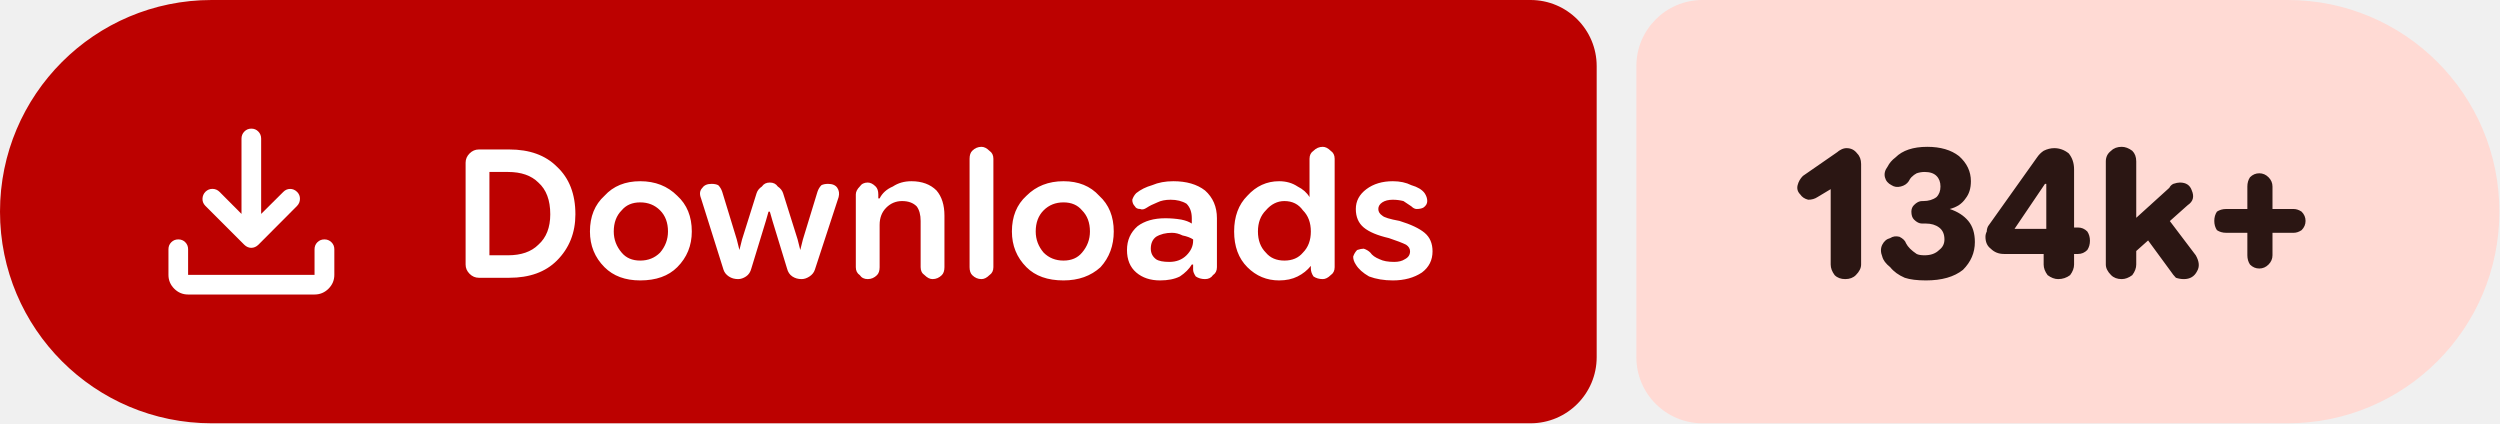
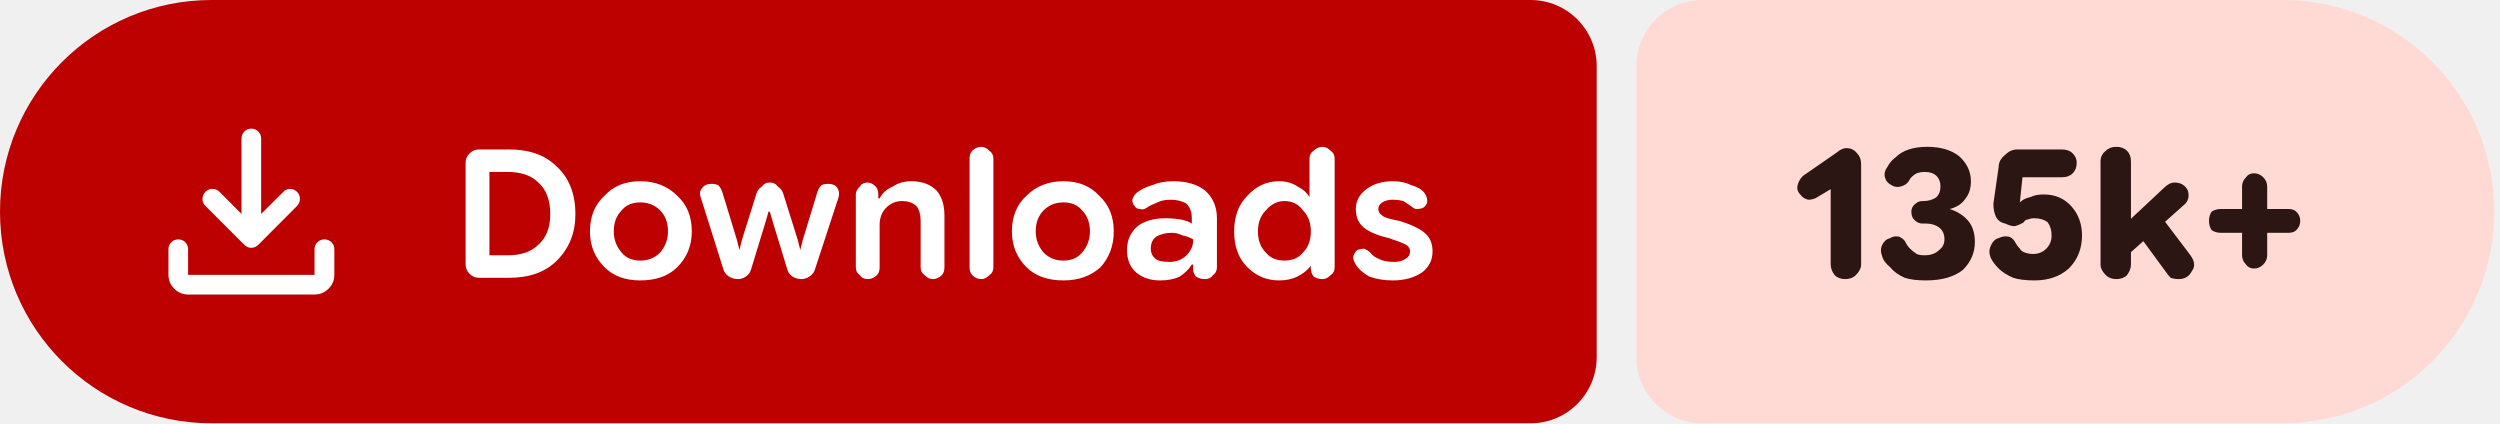
- <svg xmlns="http://www.w3.org/2000/svg" width="189" height="32" viewBox="0 0 189 32" role="img" aria-label="Downloads: 134k+">
+ <svg xmlns="http://www.w3.org/2000/svg" width="189" height="32" viewBox="0 0 189 32" role="img" aria-label="Downloads: 135k+">
  <path fill="#bc0100" d="M16 0H115.709A5 5 0 0 1 120.709 5V27A5 5 0 0 1 115.709 32H16A16 16 0 0 1 0 16V16A16 16 0 0 1 16 0Z" />
-   <path fill="#ffdad4" d="M128.709 0H172.954A16 16 0 0 1 188.954 16V16A16 16 0 0 1 172.954 32H128.709A5 5 0 0 1 123.709 27V5A5 5 0 0 1 128.709 0Z" />
+   <path fill="#ffdad4" d="M128.709 0H172.569A16 16 0 0 1 188.569 16V16A16 16 0 0 1 172.569 32H128.709A5 5 0 0 1 123.709 27V5A5 5 0 0 1 128.709 0Z" />
  <g fill="#ffffff" transform="translate(10.00 7.00) scale(0.01875) translate(-0.0 960.0)">
    <path d="M465.07-337.2q-7.23-3.16-13.42-9.24L294.43-503.65q-11.82-12.1-11.32-28.42t11.93-28.15q12.45-11.91 28.79-11.59 16.34.33 28.17 12.16l88.39 88.82v-303.69q0-16.64 11.5-28.41t28.29-11.77q16.78 0 28.1 11.77 11.33 11.77 11.33 28.41v303.69L609-559.65q11.63-11.83 27.31-11.94 15.69-.11 27.95 11.76 12.13 11.87 11.85 28.51-.28 16.64-12.11 28.67L508.35-346.44q-6.23 6.08-13.64 9.24t-14.91 3.16q-7.5 0-14.73-3.16ZM225.09-145.87q-32.51 0-55.87-23.35-23.35-23.36-23.35-55.87v-103.39q0-16.7 11.5-28.16 11.5-11.45 28.28-11.45t28.11 11.45q11.33 11.46 11.33 28.16v103.39h509.82v-103.39q0-16.7 11.5-28.16 11.51-11.45 28.24-11.45 16.73 0 28.39 11.45 11.66 11.46 11.66 28.16v103.39q0 32.51-23.53 55.87-23.52 23.35-56.26 23.35H225.09Z" />
  </g>
  <path fill="#ffffff" d="m36.2 21q-.4 0-.7-.3q-.3-.3-.3-.7v-7.7q0-.4 .3-.7q.3-.3 .7-.3h2.3q2.3 0 3.6 1.3q1.4 1.3 1.4 3.6q0 2.1-1.4 3.5q-1.3 1.3-3.6 1.3zm.8-1.7h1.4q1.5 0 2.3-.8q.9-.8 .9-2.3q0-1.6-.9-2.4q-.8-.8-2.3-.8h-1.4zm11.4 1.9q-1.7 0-2.7-1q-1.1-1.1-1.1-2.7q0-1.7 1.1-2.7q1-1.1 2.7-1.1q1.7 0 2.8 1.1q1.1 1 1.1 2.7q0 1.6-1.1 2.7q-1 1-2.8 1zm0-1.5q.9 0 1.5-.6q.6-.7 .6-1.6q0-1-.6-1.6q-.6-.6-1.5-.6q-.9 0-1.4 .6q-.6 .6-.6 1.6q0 .9 .6 1.6q.5 .6 1.4 .6zm7.4 1.4q-.4 0-.7-.2q-.3-.2-.4-.5l-1.7-5.4q-.2-.5 .1-.8q.2-.3 .7-.3q.3 0 .5 .1q.2 .2 .3 .5l1.1 3.6l.2 .8h0l.2-.8l1.1-3.5q.1-.3 .4-.5q.2-.3 .6-.3q.4 0 .6 .3q.3 .2 .4 .5l1.1 3.5l.2 .8h0l.2-.8l1.1-3.6q.1-.3 .3-.5q.2-.1 .5-.1q.5 0 .7 .3q.2 .3 .1 .7l-1.8 5.5q-.1 .3-.4 .5q-.3 .2-.6 .2q-.4 0-.7-.2q-.3-.2-.4-.6l-1.1-3.6l-.2-.7h-.1l-.2 .7l-1.1 3.6q-.1 .4-.4 .6q-.3 .2-.6 .2zm8.9-.9v-5.5q0-.3 .3-.6q.2-.3 .6-.3q.3 0 .6 .3q.2 .2 .2 .6v.5l-.2-.2h.3q.3-.6 1-.9q.6-.4 1.4-.4q1.2 0 1.9 .7q.6 .7 .6 1.9v3.9q0 .4-.2 .6q-.3 .3-.7 .3q-.3 0-.6-.3q-.3-.2-.3-.6v-3.5q0-.7-.3-1.1q-.4-.4-1.1-.4q-.7 0-1.2 .5q-.5 .5-.5 1.3v3.2q0 .4-.2 .6q-.3 .3-.7 .3q-.4 0-.6-.3q-.3-.2-.3-.6zm9.5 .9q-.4 0-.7-.3q-.2-.2-.2-.6v-8.2q0-.4 .2-.6q.3-.3 .7-.3q.3 0 .6 .3q.3 .2 .3 .6v8.2q0 .4-.3 .6q-.3 .3-.6 .3zm6.2 .1q-1.8 0-2.8-1q-1.1-1.1-1.1-2.7q0-1.7 1.1-2.7q1.1-1.1 2.8-1.1q1.7 0 2.7 1.1q1.1 1 1.1 2.7q0 1.6-1 2.7q-1.1 1-2.8 1zm0-1.5q.9 0 1.4-.6q.6-.7 .6-1.6q0-1-.6-1.6q-.5-.6-1.4-.6q-.9 0-1.5 .6q-.6 .6-.6 1.6q0 .9 .6 1.6q.6 .6 1.5 .6zm7.3 1.5q-1.1 0-1.8-.6q-.7-.6-.7-1.7q0-1.1 .8-1.8q.8-.6 2.1-.6q.6 0 1.2 .1q.5 .1 .8 .3v-.4q0-.7-.4-1.1q-.5-.3-1.2-.3q-.6 0-1 .2q-.5 .2-.8 .4q-.3 .2-.5 .1q-.3 0-.4-.2q-.2-.2-.2-.5q.1-.3 .3-.5q.5-.4 1.2-.6q.7-.3 1.6-.3q1.5 0 2.4 .7q.9 .8 .9 2.1v3.7q0 .4-.3 .6q-.2 .3-.6 .3q-.4 0-.7-.2q-.2-.3-.2-.5v-.9l.3 .5h-.4q-.3 .5-.9 .9q-.6 .3-1.5 .3zm.7-1.4q.8 0 1.3-.5q.5-.5 .5-1.1v-.1q-.3-.2-.8-.3q-.4-.2-.8-.2q-.7 0-1.2 .3q-.4 .3-.4 .9q0 .5 .4 .8q.3 .2 1 .2zm8.3 1.4q-1.4 0-2.4-1q-1-1-1-2.7q0-1.7 1-2.7q1-1.1 2.4-1.1q.8 0 1.4 .4q.6 .3 .9 .8h0v-2.9q0-.4 .3-.6q.3-.3 .7-.3q.3 0 .6 .3q.3 .2 .3 .6v8.2q0 .4-.3 .6q-.3 .3-.6 .3q-.4 0-.7-.2q-.2-.3-.2-.6v-.5l.2 .3h-.2q-.4 .5-1 .8q-.6 .3-1.4 .3zm.4-1.5q.9 0 1.4-.6q.6-.6 .6-1.6q0-1-.6-1.6q-.5-.7-1.4-.7q-.8 0-1.4 .7q-.6 .6-.6 1.6q0 1 .6 1.6q.5 .6 1.4 .6zm8.2 1.5q-1 0-1.8-.3q-.7-.4-1-.9q-.2-.3-.2-.6q.1-.3 .3-.5q.3-.1 .5-.1q.3 .1 .5 .3q.2 .3 .7 .5q.4 .2 1.1 .2q.5 0 .8-.2q.4-.2 .4-.6q0-.3-.3-.5q-.4-.2-1.3-.5q-1.3-.3-1.9-.8q-.6-.5-.6-1.4q0-.9 .8-1.5q.8-.6 2-.6q.8 0 1.4 .3q.7 .2 1 .6q.2 .3 .2 .6q0 .3-.3 .5q-.2 .1-.5 .1q-.2 0-.4-.2q-.3-.2-.6-.4q-.4-.1-.8-.1q-.5 0-.8 .2q-.3 .2-.3 .5q0 .3 .3 .5q.2 .2 1.3 .4q1.3 .4 1.9 .9q.6 .5 .6 1.4q0 1-.8 1.6q-.9 .6-2.2 .6z" />
-   <path fill="#2b1613" d="m139.5 21.1q-.5 0-.8-.3q-.3-.4-.3-.8v-5.7l-1 .6q-.3 .2-.7 .2q-.4-.1-.6-.4q-.3-.3-.2-.7q.1-.4 .4-.7l2.6-1.8q.1-.1 .3-.2q.2-.1 .4-.1q.5 0 .8 .4q.3 .3 .3 .8v7.6q0 .4-.4 .8q-.3 .3-.8 .3zm6.1 .1q-1 0-1.6-.2q-.7-.3-1.1-.8q-.5-.4-.6-.8q-.2-.5 0-.9q.2-.4 .6-.5q.3-.2 .7-.1q.4 .2 .5 .5q.1 .2 .3 .4q.2 .2 .5 .4q.2 .1 .6 .1q.7 0 1.1-.4q.4-.3 .4-.8q0-.6-.4-.9q-.4-.3-1-.3h-.3q-.3 0-.6-.3q-.2-.2-.2-.6q0-.3 .2-.5q.3-.3 .6-.3h.1q.6 0 1-.3q.3-.3 .3-.8q0-.5-.3-.8q-.3-.3-.9-.3q-.3 0-.6 .1q-.2 .1-.4 .3q-.1 .1-.2 .3q-.2 .3-.6 .4q-.4 .1-.7-.1q-.4-.2-.5-.6q-.1-.4 .2-.8q.2-.4 .6-.7q.4-.4 1-.6q.6-.2 1.4-.2q1.5 0 2.4 .7q.9 .8 .9 1.9q0 .8-.4 1.3q-.4 .6-1.2 .8v0q.9 .3 1.4 .9q.5 .6 .5 1.6q0 1.2-.9 2.1q-1 .8-2.8 .8zm10-.1q-.4 0-.8-.3q-.3-.4-.3-.8v-1.8l.2-.4v-4.7l.9 .8h-1l-2.3 3.4h3.1l.6-.1h1.1q.4 0 .7 .3q.2 .3 .2 .7q0 .4-.2 .7q-.3 .3-.7 .3h-5.6q-.6 0-1-.4q-.4-.3-.4-.9q0-.2 .1-.4q0-.2 .1-.4l3.7-5.2q.2-.3 .5-.5q.4-.2 .8-.2q.6 0 1.1 .4q.4 .5 .4 1.2v7.2q0 .4-.3 .8q-.4 .3-.9 .3zm5.2-1.5v-2.5l3.2-2.9q.1-.2 .3-.3q.3-.1 .5-.1q.7 0 .9 .6q.3 .7-.3 1.1zm-.4 1.5q-.5 0-.8-.3q-.4-.4-.4-.8v-7.8q0-.5 .4-.8q.3-.3 .8-.3q.4 0 .8 .3q.3 .3 .3 .8v7.8q0 .4-.3 .8q-.4 .3-.8 .3zm4.7 0q-.3 0-.6-.1q-.2-.2-.4-.5l-2.2-3l1.6-1.5l2.5 3.3q.4 .7 .1 1.2q-.3 .6-1 .6zm5.7-.8q-.4 0-.7-.3q-.2-.3-.2-.7v-5.2q0-.4 .2-.7q.3-.3 .7-.3q.4 0 .7 .3q.3 .3 .3 .7v5.2q0 .4-.3 .7q-.3 .3-.7 .3zm-2.5-2.7q-.4 0-.7-.2q-.2-.3-.2-.7q0-.4 .2-.7q.3-.2 .7-.2h5.1q.3 0 .6 .2q.3 .3 .3 .7q0 .4-.3 .7q-.3 .2-.6 .2z" />
+   <path fill="#2b1613" d="m139.5 21.1q-.5 0-.8-.3q-.3-.4-.3-.8v-5.7l-1 .6q-.3 .2-.7 .2q-.4-.1-.6-.4q-.3-.3-.2-.7q.1-.4 .4-.7l2.6-1.8q.1-.1 .3-.2q.2-.1 .4-.1q.5 0 .8 .4q.3 .3 .3 .8v7.6q0 .4-.4 .8q-.3 .3-.8 .3zm6.1 .1q-1 0-1.6-.2q-.7-.3-1.1-.8q-.5-.4-.6-.8q-.2-.5 0-.9q.2-.4 .6-.5q.3-.2 .7-.1q.4 .2 .5 .5q.1 .2 .3 .4q.2 .2 .5 .4q.2 .1 .6 .1q.7 0 1.1-.4q.4-.3 .4-.8q0-.6-.4-.9q-.4-.3-1-.3h-.3q-.3 0-.6-.3q-.2-.2-.2-.6q0-.3 .2-.5q.3-.3 .6-.3h.1q.6 0 1-.3q.3-.3 .3-.8q0-.5-.3-.8q-.3-.3-.9-.3q-.3 0-.6 .1q-.2 .1-.4 .3q-.1 .1-.2 .3q-.2 .3-.6 .4q-.4 .1-.7-.1q-.4-.2-.5-.6q-.1-.4 .2-.8q.2-.4 .6-.7q.4-.4 1-.6q.6-.2 1.4-.2q1.5 0 2.4 .7q.9 .8 .9 1.9q0 .8-.4 1.3q-.4 .6-1.2 .8v0q.9 .3 1.4 .9q.5 .6 .5 1.6q0 1.2-.9 2.1q-1 .8-2.8 .8zm8.2 0q-1 0-1.6-.2q-.7-.3-1.1-.7q-.4-.4-.6-.8q-.2-.5 0-.9q.2-.5 .6-.6q.4-.2 .8-.1q.3 .1 .5 .5q.1 .2 .3 .4q.1 .2 .4 .3q.3 .1 .6 .1q.6 0 1-.4q.4-.4 .4-1q0-.6-.3-1q-.4-.3-1-.3q-.3 0-.5 .1q-.2 0-.3 .2q-.3 .2-.7 .3q-.3 0-.7-.2q-.5-.1-.7-.5q-.2-.4-.2-1l.4-2.8q0-.5 .5-.9q.4-.4 .9-.4h3.4q.5 0 .8 .3q.3 .3 .3 .7q0 .5-.3 .8q-.3 .3-.8 .3h-3l-.2 1.9l0 0q.3-.3 .8-.4q.4-.2 1-.2q1.3 0 2.1 .9q.8 .9 .8 2.2q0 1.5-1 2.5q-1 .9-2.6 .9zm6.7-1.6v-2.5l3.1-2.9q.2-.2 .4-.3q.2-.1 .4-.1q.7 0 1 .6q.2 .7-.3 1.1zm-.5 1.5q-.5 0-.8-.3q-.4-.4-.4-.8v-7.8q0-.5 .4-.8q.3-.3 .8-.3q.5 0 .8 .3q.3 .3 .3 .8v7.8q0 .4-.3 .8q-.3 .3-.8 .3zm4.7 0q-.3 0-.6-.1q-.2-.2-.4-.5l-2.2-3l1.6-1.5l2.5 3.3q.5 .7 .1 1.2q-.3 .6-1 .6zm5.7-.8q-.4 0-.6-.3q-.3-.3-.3-.7v-5.2q0-.4 .3-.7q.2-.3 .6-.3q.4 0 .7 .3q.3 .3 .3 .7v5.2q0 .4-.3 .7q-.3 .3-.7 .3zm-2.5-2.7q-.4 0-.7-.2q-.2-.3-.2-.7q0-.4 .2-.7q.3-.2 .7-.2h5.1q.4 0 .6 .2q.3 .3 .3 .7q0 .4-.3 .7q-.2 .2-.6 .2z" />
</svg>
